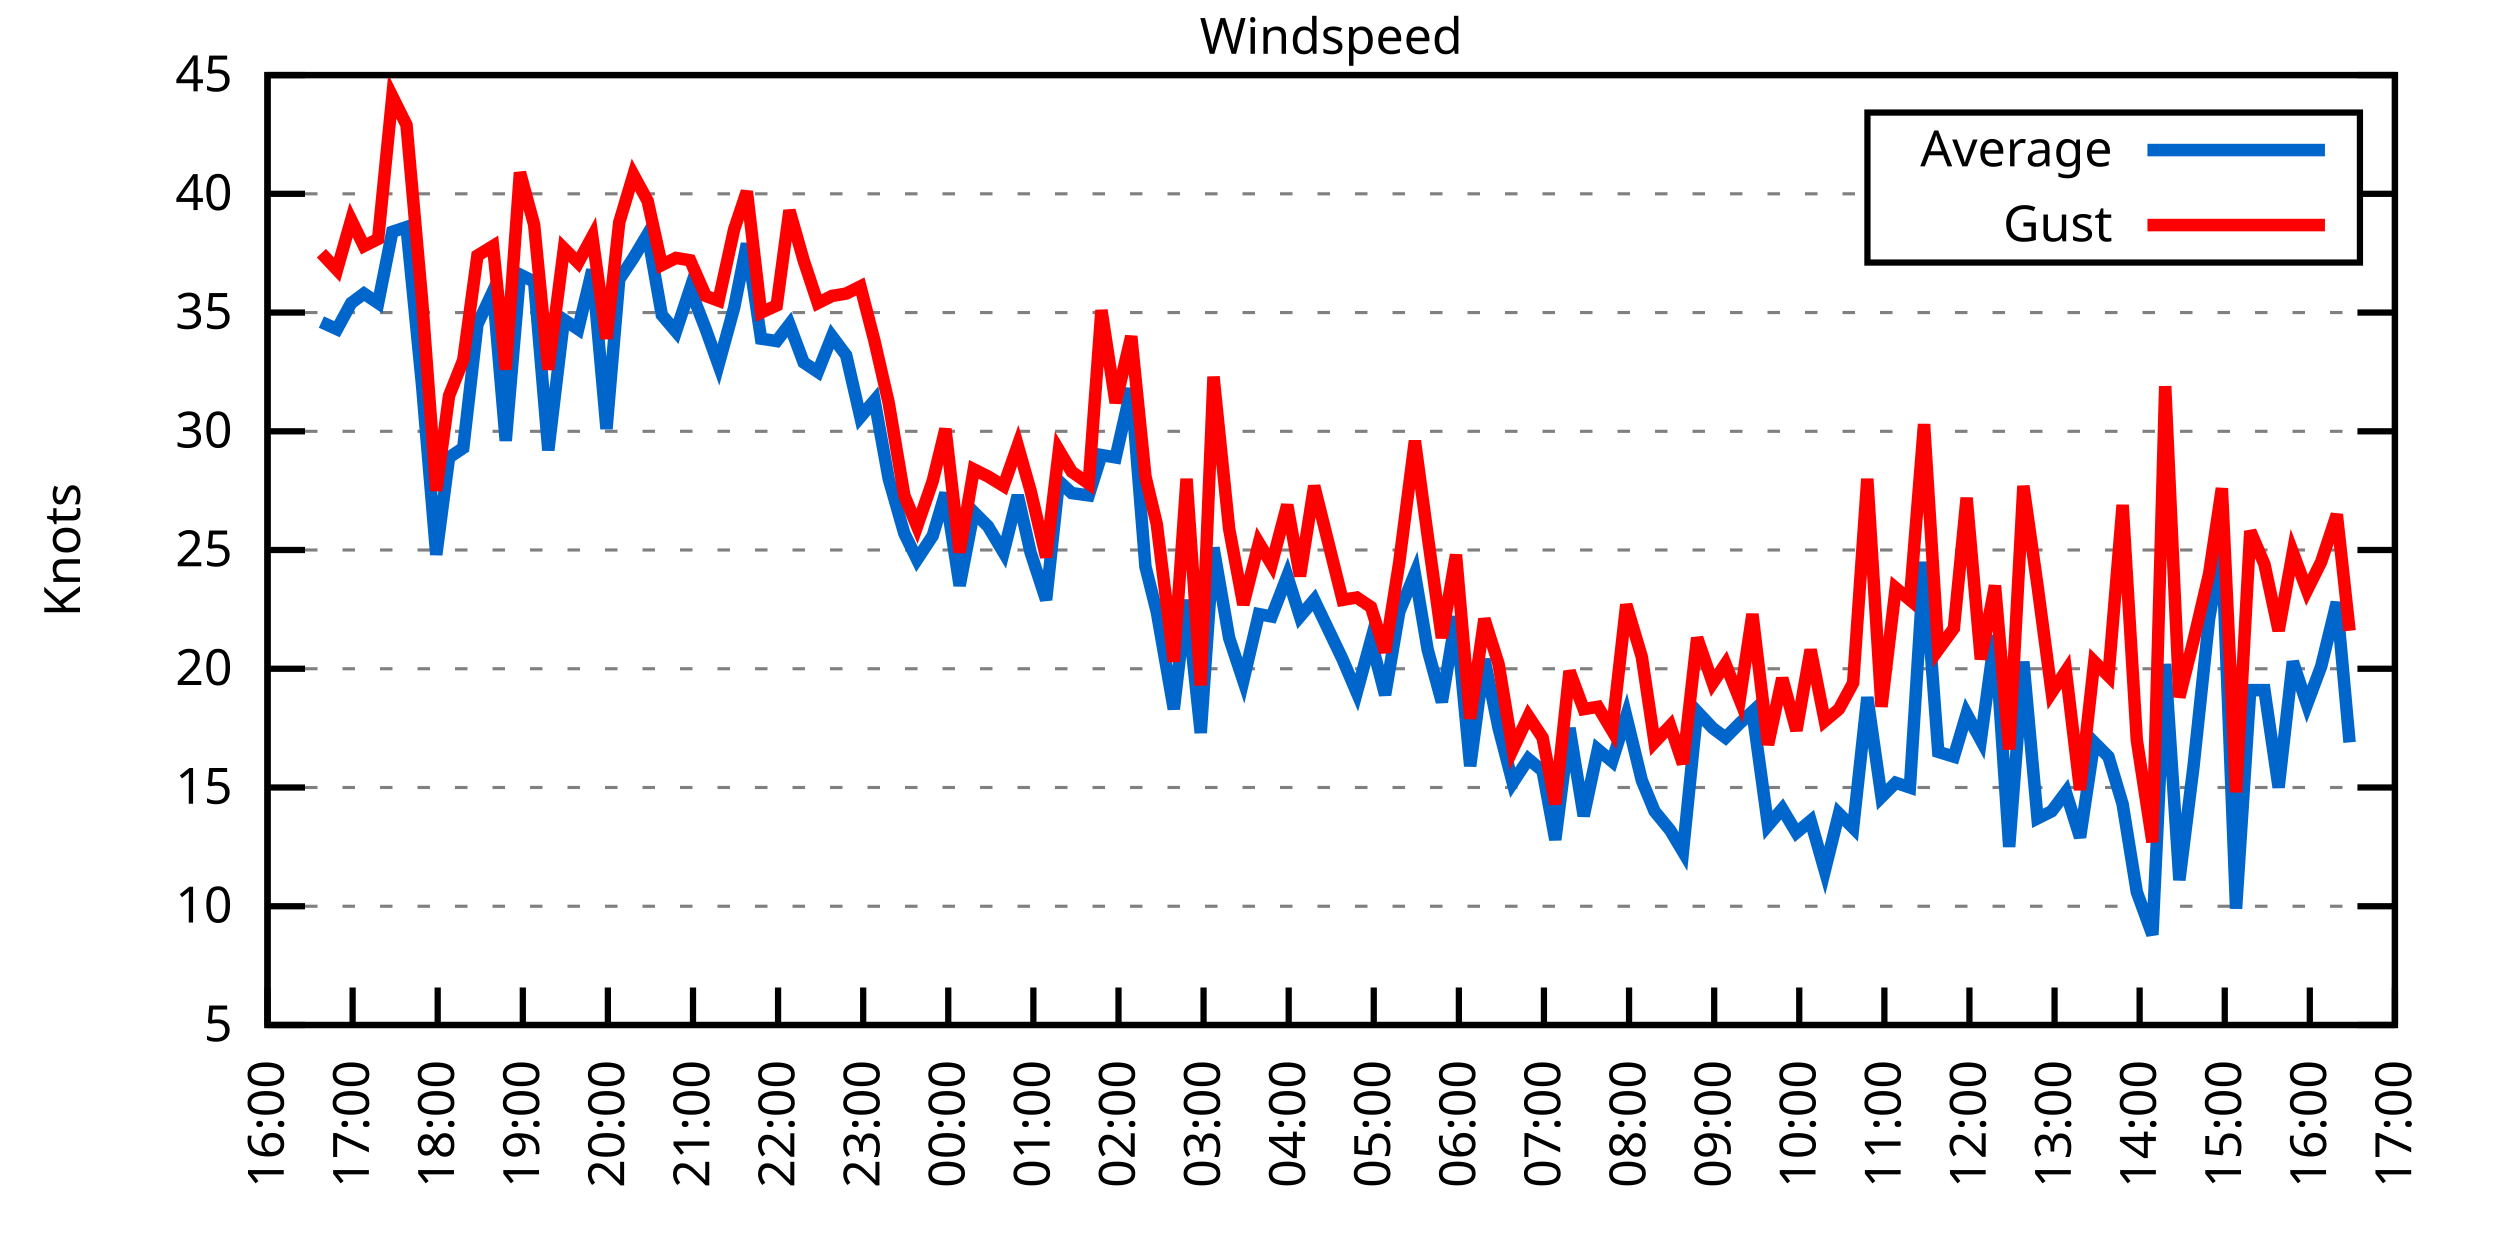
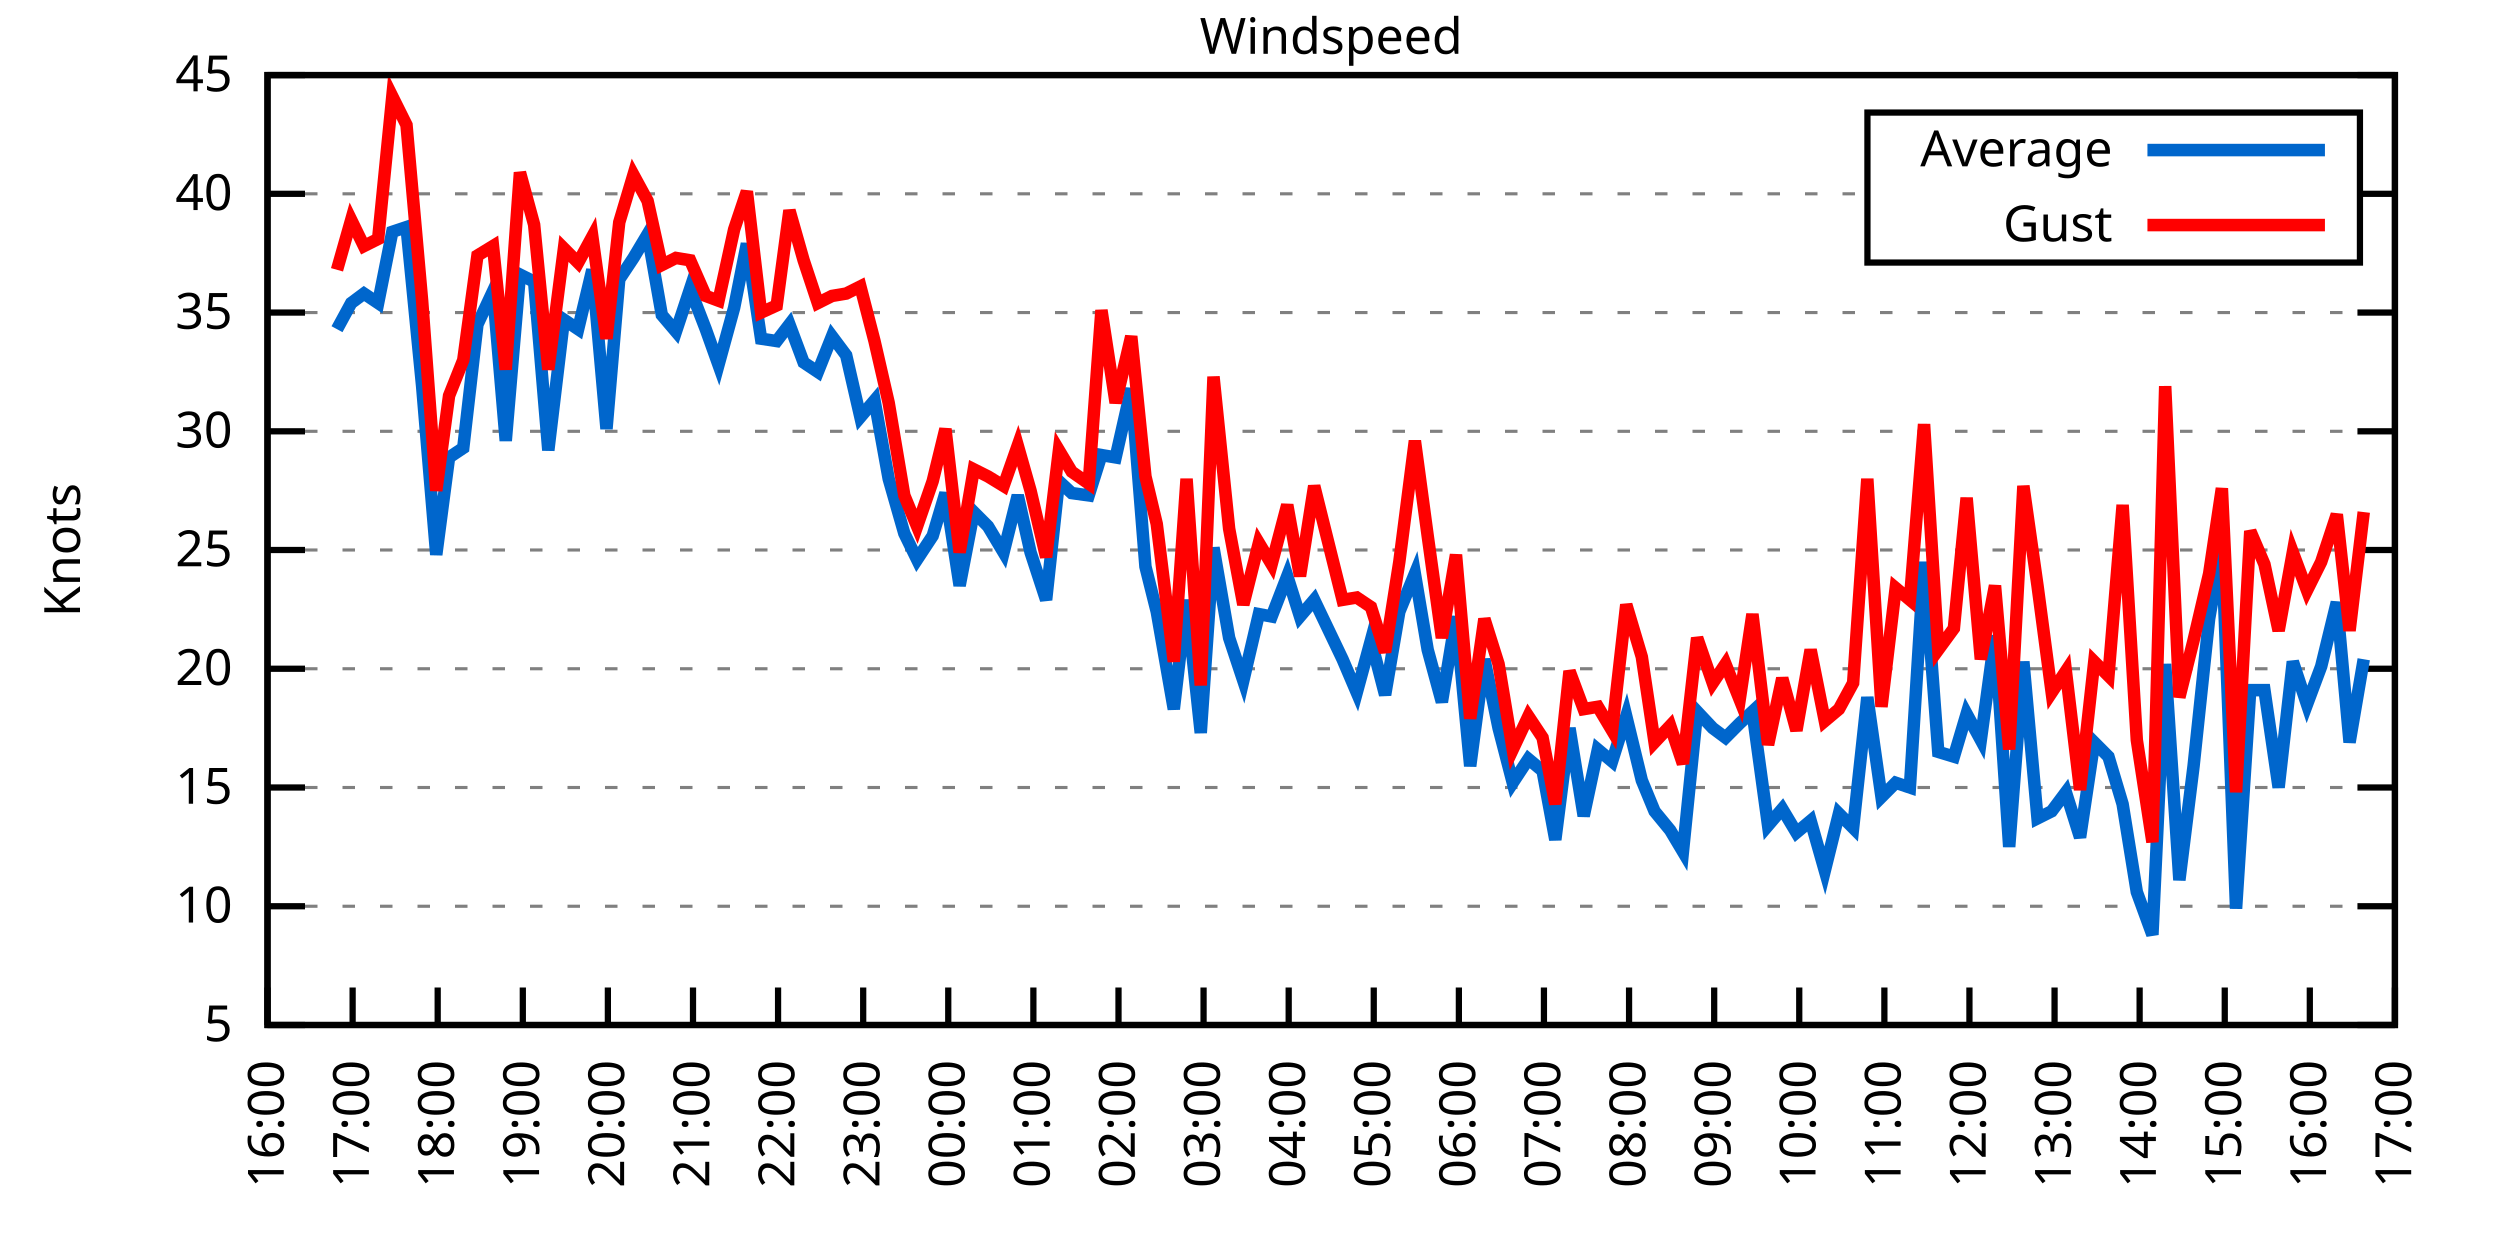
<svg xmlns="http://www.w3.org/2000/svg" xmlns:xlink="http://www.w3.org/1999/xlink" width="400" height="200" viewBox="0 0 400 200">
  <g id="gnuplot_canvas">
    <rect x="0" y="0" width="400" height="200" fill="none" />
    <defs>
      <circle id="gpDot" r="0.5" stroke-width="0.5" stroke="currentColor" />
      <path id="gpPt0" stroke-width="0.333" stroke="currentColor" d="M-1,0 h2 M0,-1 v2" />
      <path id="gpPt1" stroke-width="0.333" stroke="currentColor" d="M-1,-1 L1,1 M1,-1 L-1,1" />
      <path id="gpPt2" stroke-width="0.333" stroke="currentColor" d="M-1,0 L1,0 M0,-1 L0,1 M-1,-1 L1,1 M-1,1 L1,-1" />
      <rect id="gpPt3" stroke-width="0.333" stroke="currentColor" x="-1" y="-1" width="2" height="2" />
      <rect id="gpPt4" stroke-width="0.333" stroke="currentColor" fill="currentColor" x="-1" y="-1" width="2" height="2" />
      <circle id="gpPt5" stroke-width="0.333" stroke="currentColor" cx="0" cy="0" r="1" />
      <use xlink:href="#gpPt5" id="gpPt6" fill="currentColor" stroke="none" />
      <path id="gpPt7" stroke-width="0.333" stroke="currentColor" d="M0,-1.33 L-1.33,0.67 L1.33,0.67 z" />
      <use xlink:href="#gpPt7" id="gpPt8" fill="currentColor" stroke="none" />
      <use xlink:href="#gpPt7" id="gpPt9" stroke="currentColor" transform="rotate(180)" />
      <use xlink:href="#gpPt9" id="gpPt10" fill="currentColor" stroke="none" />
      <use xlink:href="#gpPt3" id="gpPt11" stroke="currentColor" transform="rotate(45)" />
      <use xlink:href="#gpPt11" id="gpPt12" fill="currentColor" stroke="none" />
      <path id="gpPt13" stroke-width="0.333" stroke="currentColor" d="M0,1.330 L1.265,0.411 L0.782,-1.067 L-0.782,-1.076 L-1.265,0.411 z" />
      <use xlink:href="#gpPt13" id="gpPt14" fill="currentColor" stroke="none" />
      <filter id="textbox" filterUnits="objectBoundingBox" x="0" y="0" height="1" width="1">
        <feFlood flood-color="white" flood-opacity="1" result="bgnd" />
        <feComposite in="SourceGraphic" in2="bgnd" operator="atop" />
      </filter>
      <filter id="greybox" filterUnits="objectBoundingBox" x="0" y="0" height="1" width="1">
        <feFlood flood-color="lightgrey" flood-opacity="1" result="grey" />
        <feComposite in="SourceGraphic" in2="grey" operator="atop" />
      </filter>
    </defs>
    <g fill="none" color="white" stroke="currentColor" stroke-width="1.00" stroke-linecap="butt" stroke-linejoin="miter">
</g>
    <g fill="none" color="black" stroke="currentColor" stroke-width="1.00" stroke-linecap="butt" stroke-linejoin="miter">
      <g stroke="none" shape-rendering="crispEdges">
        <polygon fill="rgb(255, 255, 255)" points="42.80,164.00 383.18,164.00 383.18,12.02 42.80,12.02 " />
      </g>
    </g>
    <g fill="none" color="black" stroke="currentColor" stroke-width="1.00" stroke-linecap="butt" stroke-linejoin="miter">
</g>
    <g fill="none" color="black" stroke="black" stroke-width="0.50" stroke-linecap="butt" stroke-linejoin="miter">
</g>
    <g fill="none" color="gray" stroke="currentColor" stroke-width="0.50" stroke-linecap="butt" stroke-linejoin="miter">
      <path stroke="gray" stroke-dasharray="2,4" class="gridline" d="M42.80,164.00 L383.19,164.00  " />
    </g>
    <g fill="none" color="gray" stroke="gray" stroke-width="1.00" stroke-linecap="butt" stroke-linejoin="miter">
</g>
    <g fill="none" color="black" stroke="currentColor" stroke-width="1.00" stroke-linecap="butt" stroke-linejoin="miter">
      <path stroke="black" d="M42.80,164.00 L48.80,164.00 M383.19,164.00 L377.19,164.00  " />
      <g transform="translate(37.20,166.60)" stroke="none" fill="black" font-family="Sans" font-size="8.00" text-anchor="end">
        <text>
          <tspan font-family="Sans"> 5</tspan>
        </text>
      </g>
    </g>
    <g fill="none" color="black" stroke="currentColor" stroke-width="1.00" stroke-linecap="butt" stroke-linejoin="miter">
</g>
    <g fill="none" color="black" stroke="black" stroke-width="0.50" stroke-linecap="butt" stroke-linejoin="miter">
</g>
    <g fill="none" color="gray" stroke="currentColor" stroke-width="0.50" stroke-linecap="butt" stroke-linejoin="miter">
      <path stroke="gray" stroke-dasharray="2,4" class="gridline" d="M42.80,145.00 L383.19,145.00  " />
    </g>
    <g fill="none" color="gray" stroke="gray" stroke-width="1.00" stroke-linecap="butt" stroke-linejoin="miter">
</g>
    <g fill="none" color="black" stroke="currentColor" stroke-width="1.00" stroke-linecap="butt" stroke-linejoin="miter">
      <path stroke="black" d="M42.80,145.00 L48.80,145.00 M383.19,145.00 L377.19,145.00  " />
      <g transform="translate(37.20,147.60)" stroke="none" fill="black" font-family="Sans" font-size="8.00" text-anchor="end">
        <text>
          <tspan font-family="Sans"> 10</tspan>
        </text>
      </g>
    </g>
    <g fill="none" color="black" stroke="currentColor" stroke-width="1.00" stroke-linecap="butt" stroke-linejoin="miter">
</g>
    <g fill="none" color="black" stroke="black" stroke-width="0.50" stroke-linecap="butt" stroke-linejoin="miter">
</g>
    <g fill="none" color="gray" stroke="currentColor" stroke-width="0.50" stroke-linecap="butt" stroke-linejoin="miter">
      <path stroke="gray" stroke-dasharray="2,4" class="gridline" d="M42.80,126.00 L383.19,126.00  " />
    </g>
    <g fill="none" color="gray" stroke="gray" stroke-width="1.00" stroke-linecap="butt" stroke-linejoin="miter">
</g>
    <g fill="none" color="black" stroke="currentColor" stroke-width="1.00" stroke-linecap="butt" stroke-linejoin="miter">
      <path stroke="black" d="M42.80,126.00 L48.80,126.00 M383.19,126.00 L377.19,126.00  " />
      <g transform="translate(37.20,128.60)" stroke="none" fill="black" font-family="Sans" font-size="8.00" text-anchor="end">
        <text>
          <tspan font-family="Sans"> 15</tspan>
        </text>
      </g>
    </g>
    <g fill="none" color="black" stroke="currentColor" stroke-width="1.00" stroke-linecap="butt" stroke-linejoin="miter">
</g>
    <g fill="none" color="black" stroke="black" stroke-width="0.50" stroke-linecap="butt" stroke-linejoin="miter">
</g>
    <g fill="none" color="gray" stroke="currentColor" stroke-width="0.50" stroke-linecap="butt" stroke-linejoin="miter">
      <path stroke="gray" stroke-dasharray="2,4" class="gridline" d="M42.80,107.00 L383.19,107.00  " />
    </g>
    <g fill="none" color="gray" stroke="gray" stroke-width="1.00" stroke-linecap="butt" stroke-linejoin="miter">
</g>
    <g fill="none" color="black" stroke="currentColor" stroke-width="1.00" stroke-linecap="butt" stroke-linejoin="miter">
      <path stroke="black" d="M42.80,107.00 L48.80,107.00 M383.19,107.00 L377.19,107.00  " />
      <g transform="translate(37.20,109.60)" stroke="none" fill="black" font-family="Sans" font-size="8.00" text-anchor="end">
        <text>
          <tspan font-family="Sans"> 20</tspan>
        </text>
      </g>
    </g>
    <g fill="none" color="black" stroke="currentColor" stroke-width="1.00" stroke-linecap="butt" stroke-linejoin="miter">
</g>
    <g fill="none" color="black" stroke="black" stroke-width="0.50" stroke-linecap="butt" stroke-linejoin="miter">
</g>
    <g fill="none" color="gray" stroke="currentColor" stroke-width="0.50" stroke-linecap="butt" stroke-linejoin="miter">
      <path stroke="gray" stroke-dasharray="2,4" class="gridline" d="M42.80,88.00 L383.19,88.00  " />
    </g>
    <g fill="none" color="gray" stroke="gray" stroke-width="1.00" stroke-linecap="butt" stroke-linejoin="miter">
</g>
    <g fill="none" color="black" stroke="currentColor" stroke-width="1.00" stroke-linecap="butt" stroke-linejoin="miter">
      <path stroke="black" d="M42.80,88.00 L48.80,88.00 M383.19,88.00 L377.19,88.00  " />
      <g transform="translate(37.20,90.60)" stroke="none" fill="black" font-family="Sans" font-size="8.00" text-anchor="end">
        <text>
          <tspan font-family="Sans"> 25</tspan>
        </text>
      </g>
    </g>
    <g fill="none" color="black" stroke="currentColor" stroke-width="1.00" stroke-linecap="butt" stroke-linejoin="miter">
</g>
    <g fill="none" color="black" stroke="black" stroke-width="0.50" stroke-linecap="butt" stroke-linejoin="miter">
</g>
    <g fill="none" color="gray" stroke="currentColor" stroke-width="0.50" stroke-linecap="butt" stroke-linejoin="miter">
      <path stroke="gray" stroke-dasharray="2,4" class="gridline" d="M42.80,69.01 L383.19,69.01  " />
    </g>
    <g fill="none" color="gray" stroke="gray" stroke-width="1.00" stroke-linecap="butt" stroke-linejoin="miter">
</g>
    <g fill="none" color="black" stroke="currentColor" stroke-width="1.00" stroke-linecap="butt" stroke-linejoin="miter">
      <path stroke="black" d="M42.80,69.01 L48.80,69.01 M383.19,69.01 L377.19,69.01  " />
      <g transform="translate(37.20,71.61)" stroke="none" fill="black" font-family="Sans" font-size="8.00" text-anchor="end">
        <text>
          <tspan font-family="Sans"> 30</tspan>
        </text>
      </g>
    </g>
    <g fill="none" color="black" stroke="currentColor" stroke-width="1.00" stroke-linecap="butt" stroke-linejoin="miter">
</g>
    <g fill="none" color="black" stroke="black" stroke-width="0.50" stroke-linecap="butt" stroke-linejoin="miter">
</g>
    <g fill="none" color="gray" stroke="currentColor" stroke-width="0.50" stroke-linecap="butt" stroke-linejoin="miter">
      <path stroke="gray" stroke-dasharray="2,4" class="gridline" d="M42.80,50.01 L383.19,50.01  " />
    </g>
    <g fill="none" color="gray" stroke="gray" stroke-width="1.00" stroke-linecap="butt" stroke-linejoin="miter">
</g>
    <g fill="none" color="black" stroke="currentColor" stroke-width="1.00" stroke-linecap="butt" stroke-linejoin="miter">
      <path stroke="black" d="M42.80,50.01 L48.80,50.01 M383.19,50.01 L377.19,50.01  " />
      <g transform="translate(37.20,52.61)" stroke="none" fill="black" font-family="Sans" font-size="8.00" text-anchor="end">
        <text>
          <tspan font-family="Sans"> 35</tspan>
        </text>
      </g>
    </g>
    <g fill="none" color="black" stroke="currentColor" stroke-width="1.00" stroke-linecap="butt" stroke-linejoin="miter">
</g>
    <g fill="none" color="black" stroke="black" stroke-width="0.50" stroke-linecap="butt" stroke-linejoin="miter">
</g>
    <g fill="none" color="gray" stroke="currentColor" stroke-width="0.50" stroke-linecap="butt" stroke-linejoin="miter">
      <path stroke="gray" stroke-dasharray="2,4" class="gridline" d="M42.80,31.01 L298.79,31.01 M377.59,31.01 L383.19,31.01  " />
    </g>
    <g fill="none" color="gray" stroke="gray" stroke-width="1.00" stroke-linecap="butt" stroke-linejoin="miter">
</g>
    <g fill="none" color="black" stroke="currentColor" stroke-width="1.00" stroke-linecap="butt" stroke-linejoin="miter">
      <path stroke="black" d="M42.80,31.01 L48.80,31.01 M383.19,31.01 L377.19,31.01  " />
      <g transform="translate(37.20,33.61)" stroke="none" fill="black" font-family="Sans" font-size="8.00" text-anchor="end">
        <text>
          <tspan font-family="Sans"> 40</tspan>
        </text>
      </g>
    </g>
    <g fill="none" color="black" stroke="currentColor" stroke-width="1.00" stroke-linecap="butt" stroke-linejoin="miter">
</g>
    <g fill="none" color="black" stroke="black" stroke-width="0.50" stroke-linecap="butt" stroke-linejoin="miter">
</g>
    <g fill="none" color="gray" stroke="currentColor" stroke-width="0.50" stroke-linecap="butt" stroke-linejoin="miter">
      <path stroke="gray" stroke-dasharray="2,4" class="gridline" d="M42.80,12.01 L383.19,12.01  " />
    </g>
    <g fill="none" color="gray" stroke="gray" stroke-width="1.00" stroke-linecap="butt" stroke-linejoin="miter">
</g>
    <g fill="none" color="black" stroke="currentColor" stroke-width="1.00" stroke-linecap="butt" stroke-linejoin="miter">
      <path stroke="black" d="M42.80,12.01 L48.80,12.01 M383.19,12.01 L377.19,12.01  " />
      <g transform="translate(37.20,14.61)" stroke="none" fill="black" font-family="Sans" font-size="8.00" text-anchor="end">
        <text>
          <tspan font-family="Sans"> 45</tspan>
        </text>
      </g>
    </g>
    <g fill="none" color="black" stroke="currentColor" stroke-width="1.00" stroke-linecap="butt" stroke-linejoin="miter">
      <path stroke="black" d="M42.80,164.00 L42.80,158.00  " />
      <g transform="translate(45.40,169.60) rotate(270.00)" stroke="none" fill="black" font-family="Sans" font-size="8.00" text-anchor="end">
        <text>
          <tspan font-family="Sans">16:00</tspan>
        </text>
      </g>
    </g>
    <g fill="none" color="black" stroke="currentColor" stroke-width="1.00" stroke-linecap="butt" stroke-linejoin="miter">
      <path stroke="black" d="M56.42,164.00 L56.42,158.00  " />
      <g transform="translate(59.02,169.60) rotate(270.00)" stroke="none" fill="black" font-family="Sans" font-size="8.00" text-anchor="end">
        <text>
          <tspan font-family="Sans">17:00</tspan>
        </text>
      </g>
    </g>
    <g fill="none" color="black" stroke="currentColor" stroke-width="1.00" stroke-linecap="butt" stroke-linejoin="miter">
      <path stroke="black" d="M70.03,164.00 L70.03,158.00  " />
      <g transform="translate(72.63,169.60) rotate(270.00)" stroke="none" fill="black" font-family="Sans" font-size="8.00" text-anchor="end">
        <text>
          <tspan font-family="Sans">18:00</tspan>
        </text>
      </g>
    </g>
    <g fill="none" color="black" stroke="currentColor" stroke-width="1.00" stroke-linecap="butt" stroke-linejoin="miter">
      <path stroke="black" d="M83.65,164.00 L83.65,158.00  " />
      <g transform="translate(86.25,169.60) rotate(270.00)" stroke="none" fill="black" font-family="Sans" font-size="8.00" text-anchor="end">
        <text>
          <tspan font-family="Sans">19:00</tspan>
        </text>
      </g>
    </g>
    <g fill="none" color="black" stroke="currentColor" stroke-width="1.00" stroke-linecap="butt" stroke-linejoin="miter">
      <path stroke="black" d="M97.26,164.00 L97.26,158.00  " />
      <g transform="translate(99.86,169.60) rotate(270.00)" stroke="none" fill="black" font-family="Sans" font-size="8.00" text-anchor="end">
        <text>
          <tspan font-family="Sans">20:00</tspan>
        </text>
      </g>
    </g>
    <g fill="none" color="black" stroke="currentColor" stroke-width="1.00" stroke-linecap="butt" stroke-linejoin="miter">
      <path stroke="black" d="M110.88,164.00 L110.88,158.00  " />
      <g transform="translate(113.48,169.60) rotate(270.00)" stroke="none" fill="black" font-family="Sans" font-size="8.00" text-anchor="end">
        <text>
          <tspan font-family="Sans">21:00</tspan>
        </text>
      </g>
    </g>
    <g fill="none" color="black" stroke="currentColor" stroke-width="1.00" stroke-linecap="butt" stroke-linejoin="miter">
      <path stroke="black" d="M124.49,164.00 L124.49,158.00  " />
      <g transform="translate(127.09,169.60) rotate(270.00)" stroke="none" fill="black" font-family="Sans" font-size="8.00" text-anchor="end">
        <text>
          <tspan font-family="Sans">22:00</tspan>
        </text>
      </g>
    </g>
    <g fill="none" color="black" stroke="currentColor" stroke-width="1.00" stroke-linecap="butt" stroke-linejoin="miter">
      <path stroke="black" d="M138.11,164.00 L138.11,158.00  " />
      <g transform="translate(140.71,169.60) rotate(270.00)" stroke="none" fill="black" font-family="Sans" font-size="8.00" text-anchor="end">
        <text>
          <tspan font-family="Sans">23:00</tspan>
        </text>
      </g>
    </g>
    <g fill="none" color="black" stroke="currentColor" stroke-width="1.00" stroke-linecap="butt" stroke-linejoin="miter">
      <path stroke="black" d="M151.72,164.00 L151.72,158.00  " />
      <g transform="translate(154.32,169.60) rotate(270.00)" stroke="none" fill="black" font-family="Sans" font-size="8.00" text-anchor="end">
        <text>
          <tspan font-family="Sans">00:00</tspan>
        </text>
      </g>
    </g>
    <g fill="none" color="black" stroke="currentColor" stroke-width="1.00" stroke-linecap="butt" stroke-linejoin="miter">
      <path stroke="black" d="M165.34,164.00 L165.34,158.00  " />
      <g transform="translate(167.94,169.60) rotate(270.00)" stroke="none" fill="black" font-family="Sans" font-size="8.00" text-anchor="end">
        <text>
          <tspan font-family="Sans">01:00</tspan>
        </text>
      </g>
    </g>
    <g fill="none" color="black" stroke="currentColor" stroke-width="1.00" stroke-linecap="butt" stroke-linejoin="miter">
      <path stroke="black" d="M178.96,164.00 L178.96,158.00  " />
      <g transform="translate(181.56,169.60) rotate(270.00)" stroke="none" fill="black" font-family="Sans" font-size="8.00" text-anchor="end">
        <text>
          <tspan font-family="Sans">02:00</tspan>
        </text>
      </g>
    </g>
    <g fill="none" color="black" stroke="currentColor" stroke-width="1.00" stroke-linecap="butt" stroke-linejoin="miter">
      <path stroke="black" d="M192.57,164.00 L192.57,158.00  " />
      <g transform="translate(195.17,169.60) rotate(270.00)" stroke="none" fill="black" font-family="Sans" font-size="8.00" text-anchor="end">
        <text>
          <tspan font-family="Sans">03:00</tspan>
        </text>
      </g>
    </g>
    <g fill="none" color="black" stroke="currentColor" stroke-width="1.00" stroke-linecap="butt" stroke-linejoin="miter">
      <path stroke="black" d="M206.19,164.00 L206.19,158.00  " />
      <g transform="translate(208.79,169.60) rotate(270.00)" stroke="none" fill="black" font-family="Sans" font-size="8.00" text-anchor="end">
        <text>
          <tspan font-family="Sans">04:00</tspan>
        </text>
      </g>
    </g>
    <g fill="none" color="black" stroke="currentColor" stroke-width="1.00" stroke-linecap="butt" stroke-linejoin="miter">
      <path stroke="black" d="M219.80,164.00 L219.80,158.00  " />
      <g transform="translate(222.40,169.60) rotate(270.00)" stroke="none" fill="black" font-family="Sans" font-size="8.00" text-anchor="end">
        <text>
          <tspan font-family="Sans">05:00</tspan>
        </text>
      </g>
    </g>
    <g fill="none" color="black" stroke="currentColor" stroke-width="1.00" stroke-linecap="butt" stroke-linejoin="miter">
      <path stroke="black" d="M233.42,164.00 L233.42,158.00  " />
      <g transform="translate(236.02,169.60) rotate(270.00)" stroke="none" fill="black" font-family="Sans" font-size="8.00" text-anchor="end">
        <text>
          <tspan font-family="Sans">06:00</tspan>
        </text>
      </g>
    </g>
    <g fill="none" color="black" stroke="currentColor" stroke-width="1.00" stroke-linecap="butt" stroke-linejoin="miter">
      <path stroke="black" d="M247.03,164.00 L247.03,158.00  " />
      <g transform="translate(249.63,169.60) rotate(270.00)" stroke="none" fill="black" font-family="Sans" font-size="8.00" text-anchor="end">
        <text>
          <tspan font-family="Sans">07:00</tspan>
        </text>
      </g>
    </g>
    <g fill="none" color="black" stroke="currentColor" stroke-width="1.00" stroke-linecap="butt" stroke-linejoin="miter">
      <path stroke="black" d="M260.65,164.00 L260.65,158.00  " />
      <g transform="translate(263.25,169.60) rotate(270.00)" stroke="none" fill="black" font-family="Sans" font-size="8.00" text-anchor="end">
        <text>
          <tspan font-family="Sans">08:00</tspan>
        </text>
      </g>
    </g>
    <g fill="none" color="black" stroke="currentColor" stroke-width="1.00" stroke-linecap="butt" stroke-linejoin="miter">
      <path stroke="black" d="M274.27,164.00 L274.27,158.00  " />
      <g transform="translate(276.87,169.60) rotate(270.00)" stroke="none" fill="black" font-family="Sans" font-size="8.00" text-anchor="end">
        <text>
          <tspan font-family="Sans">09:00</tspan>
        </text>
      </g>
    </g>
    <g fill="none" color="black" stroke="currentColor" stroke-width="1.00" stroke-linecap="butt" stroke-linejoin="miter">
      <path stroke="black" d="M287.88,164.00 L287.88,158.00  " />
      <g transform="translate(290.48,169.60) rotate(270.00)" stroke="none" fill="black" font-family="Sans" font-size="8.00" text-anchor="end">
        <text>
          <tspan font-family="Sans">10:00</tspan>
        </text>
      </g>
    </g>
    <g fill="none" color="black" stroke="currentColor" stroke-width="1.00" stroke-linecap="butt" stroke-linejoin="miter">
      <path stroke="black" d="M301.50,164.00 L301.50,158.00  " />
      <g transform="translate(304.10,169.60) rotate(270.00)" stroke="none" fill="black" font-family="Sans" font-size="8.00" text-anchor="end">
        <text>
          <tspan font-family="Sans">11:00</tspan>
        </text>
      </g>
    </g>
    <g fill="none" color="black" stroke="currentColor" stroke-width="1.00" stroke-linecap="butt" stroke-linejoin="miter">
      <path stroke="black" d="M315.11,164.00 L315.11,158.00  " />
      <g transform="translate(317.71,169.60) rotate(270.00)" stroke="none" fill="black" font-family="Sans" font-size="8.00" text-anchor="end">
        <text>
          <tspan font-family="Sans">12:00</tspan>
        </text>
      </g>
    </g>
    <g fill="none" color="black" stroke="currentColor" stroke-width="1.00" stroke-linecap="butt" stroke-linejoin="miter">
      <path stroke="black" d="M328.73,164.00 L328.73,158.00  " />
      <g transform="translate(331.33,169.60) rotate(270.00)" stroke="none" fill="black" font-family="Sans" font-size="8.00" text-anchor="end">
        <text>
          <tspan font-family="Sans">13:00</tspan>
        </text>
      </g>
    </g>
    <g fill="none" color="black" stroke="currentColor" stroke-width="1.00" stroke-linecap="butt" stroke-linejoin="miter">
      <path stroke="black" d="M342.34,164.00 L342.34,158.00  " />
      <g transform="translate(344.94,169.60) rotate(270.00)" stroke="none" fill="black" font-family="Sans" font-size="8.00" text-anchor="end">
        <text>
          <tspan font-family="Sans">14:00</tspan>
        </text>
      </g>
    </g>
    <g fill="none" color="black" stroke="currentColor" stroke-width="1.00" stroke-linecap="butt" stroke-linejoin="miter">
      <path stroke="black" d="M355.96,164.00 L355.96,158.00  " />
      <g transform="translate(358.56,169.60) rotate(270.00)" stroke="none" fill="black" font-family="Sans" font-size="8.00" text-anchor="end">
        <text>
          <tspan font-family="Sans">15:00</tspan>
        </text>
      </g>
    </g>
    <g fill="none" color="black" stroke="currentColor" stroke-width="1.00" stroke-linecap="butt" stroke-linejoin="miter">
      <path stroke="black" d="M369.57,164.00 L369.57,158.00  " />
      <g transform="translate(372.17,169.60) rotate(270.00)" stroke="none" fill="black" font-family="Sans" font-size="8.00" text-anchor="end">
        <text>
          <tspan font-family="Sans">16:00</tspan>
        </text>
      </g>
    </g>
    <g fill="none" color="black" stroke="currentColor" stroke-width="1.00" stroke-linecap="butt" stroke-linejoin="miter">
      <path stroke="black" d="M383.19,164.00 L383.19,158.00  " />
      <g transform="translate(385.79,169.60) rotate(270.00)" stroke="none" fill="black" font-family="Sans" font-size="8.00" text-anchor="end">
        <text>
          <tspan font-family="Sans">17:00</tspan>
        </text>
      </g>
    </g>
    <g fill="none" color="black" stroke="currentColor" stroke-width="1.00" stroke-linecap="butt" stroke-linejoin="miter">
</g>
    <g fill="none" color="black" stroke="currentColor" stroke-width="1.00" stroke-linecap="butt" stroke-linejoin="miter">
      <path stroke="black" d="M42.80,12.01 L42.80,164.00 L383.19,164.00 L383.19,12.01 L42.80,12.01 Z  " />
    </g>
    <g fill="none" color="black" stroke="currentColor" stroke-width="1.00" stroke-linecap="butt" stroke-linejoin="miter">
</g>
    <g fill="none" color="black" stroke="currentColor" stroke-width="1.00" stroke-linecap="butt" stroke-linejoin="miter">
      <path stroke="black" d="M298.79,42.01 L298.79,18.01 L377.59,18.01 L377.59,42.01 L298.79,42.01 Z  " />
    </g>
    <g id="Windspeed_plot_1">
      <g fill="none" color="white" stroke="black" stroke-width="2.00" stroke-linecap="butt" stroke-linejoin="miter">
</g>
      <g fill="none" color="black" stroke="currentColor" stroke-width="2.00" stroke-linecap="butt" stroke-linejoin="miter">
        <g transform="translate(337.99,26.61)" stroke="none" fill="black" font-family="Sans" font-size="8.00" text-anchor="end">
          <text>
            <tspan font-family="Sans">Average</tspan>
          </text>
        </g>
      </g>
      <g fill="none" color="black" stroke="currentColor" stroke-width="2.00" stroke-linecap="butt" stroke-linejoin="miter">
-         <path stroke="rgb(  0, 102, 204)" d="M343.59,24.01 L371.99,24.01 M51.42,51.53 L53.92,52.67 L56.19,48.49 L58.23,46.97 L60.50,48.49 L62.77,37.09   L65.04,36.33 L67.54,61.79 L69.80,88.76 L71.85,73.19 L74.12,71.67 L76.39,51.91 L78.88,46.59 L80.92,70.53   L83.19,43.93 L85.46,45.07 L87.73,72.05 L90.23,51.15 L92.50,52.67 L94.77,43.17 L97.04,68.63 L99.08,44.69   L101.35,41.27 L103.62,37.47 L105.89,50.39 L108.15,53.05 L110.42,46.21 L112.92,52.67 L114.96,58.37 L117.46,49.25   L119.50,38.99 L121.77,54.19 L124.27,54.57 L126.31,51.91 L128.58,57.99 L130.85,59.51 L133.12,53.81 L135.39,56.85   L137.66,66.73 L139.92,64.07 L142.19,76.61 L144.69,85.35 L146.73,89.52 L149.23,85.73 L151.27,78.89 L153.54,93.70   L155.81,81.93 L158.08,84.21 L160.57,88.38 L162.84,79.27 L164.89,88.38 L167.38,95.98 L169.43,76.99 L171.47,78.89   L174.19,79.27 L176.23,72.81 L178.50,73.19 L181.00,62.17 L183.27,90.66 L185.08,97.88 L187.81,113.46 L189.85,95.98   L192.12,117.26 L194.16,87.63 L196.66,102.06 L198.93,108.90 L201.42,98.26 L203.46,98.64 L205.96,92.18 L208.00,98.64   L210.27,95.98 L214.81,105.48 L217.08,110.80 L219.35,102.44 L221.62,111.18 L223.89,97.88 L226.38,91.80 L228.43,103.96   L230.70,112.32 L232.96,98.64 L235.23,122.58 L237.50,105.48 L239.77,116.50 L242.04,125.24 L244.54,121.44 L246.81,123.34   L248.85,134.36 L251.12,116.50 L253.39,130.56 L255.66,119.92 L257.93,121.82 L260.20,114.60 L262.69,124.86 L264.73,129.80   L267.23,132.84 L269.27,136.26 L271.54,113.84 L274.04,116.50 L276.08,118.02 L278.35,115.74 L280.39,113.84 L282.89,132.08   L285.16,129.42 L287.43,133.22 L289.70,131.32 L291.97,139.30 L294.23,130.18 L296.50,132.46 L298.77,111.56 L301.04,127.52   L303.31,125.24 L305.58,126.00 L307.85,89.90 L310.12,120.30 L312.62,121.06 L314.66,114.22 L316.93,118.40 L319.20,101.68   L321.47,135.50 L323.74,105.86 L326.00,130.94 L328.27,129.80 L330.54,126.76 L332.81,133.98 L335.08,118.78 L337.35,121.06   L339.62,128.66 L341.89,142.72 L344.39,149.56 L346.43,106.24 L348.70,140.82 L350.97,122.58 L353.46,99.02 L355.50,87.25   L357.77,145.38 L360.04,110.42 L362.31,110.42 L364.58,126.00 L366.85,105.86 L369.12,112.70 L371.39,106.62 L373.89,96.36   L375.93,118.78  " />
+         <path stroke="rgb(  0, 102, 204)" d="M343.59,24.01 L371.99,24.01 M53.92,52.67 L56.19,48.49 L58.23,46.97 L60.50,48.49 L62.77,37.09 L65.04,36.33   L67.54,61.79 L69.80,88.76 L71.85,73.19 L74.12,71.67 L76.39,51.91 L78.88,46.59 L80.92,70.53 L83.19,43.93   L85.46,45.07 L87.73,72.05 L90.23,51.15 L92.50,52.67 L94.77,43.17 L97.04,68.63 L99.08,44.69 L101.35,41.27   L103.62,37.47 L105.89,50.39 L108.15,53.05 L110.42,46.21 L112.92,52.67 L114.96,58.37 L117.46,49.25 L119.50,38.99   L121.77,54.19 L124.27,54.57 L126.31,51.91 L128.58,57.99 L130.85,59.51 L133.12,53.81 L135.39,56.85 L137.66,66.73   L139.92,64.07 L142.19,76.61 L144.69,85.35 L146.73,89.52 L149.23,85.73 L151.27,78.89 L153.54,93.70 L155.81,81.93   L158.08,84.21 L160.57,88.38 L162.84,79.27 L164.89,88.38 L167.38,95.98 L169.43,76.99 L171.47,78.89 L174.19,79.27   L176.23,72.81 L178.50,73.19 L181.00,62.17 L183.27,90.66 L185.08,97.88 L187.81,113.46 L189.85,95.98 L192.12,117.26   L194.16,87.63 L196.66,102.06 L198.93,108.90 L201.42,98.26 L203.46,98.64 L205.96,92.18 L208.00,98.64 L210.27,95.98   L214.81,105.48 L217.08,110.80 L219.35,102.44 L221.62,111.18 L223.89,97.88 L226.38,91.80 L228.43,103.96 L230.70,112.32   L232.96,98.64 L235.23,122.58 L237.50,105.48 L239.77,116.50 L242.04,125.24 L244.54,121.44 L246.81,123.34 L248.85,134.36   L251.12,116.50 L253.39,130.56 L255.66,119.92 L257.93,121.82 L260.20,114.60 L262.69,124.86 L264.73,129.80 L267.23,132.84   L269.27,136.26 L271.54,113.84 L274.04,116.50 L276.08,118.02 L278.35,115.74 L280.39,113.84 L282.89,132.08 L285.16,129.42   L287.43,133.22 L289.70,131.32 L291.97,139.30 L294.23,130.18 L296.50,132.46 L298.77,111.56 L301.04,127.52 L303.31,125.24   L305.58,126.00 L307.85,89.90 L310.12,120.30 L312.62,121.06 L314.66,114.22 L316.93,118.40 L319.20,101.68 L321.47,135.50   L323.74,105.86 L326.00,130.94 L328.27,129.80 L330.54,126.76 L332.81,133.98 L335.08,118.78 L337.35,121.06 L339.62,128.66   L341.89,142.72 L344.39,149.56 L346.43,106.24 L348.70,140.82 L350.97,122.58 L353.46,99.02 L355.50,87.25 L357.77,145.38   L360.04,110.42 L362.31,110.42 L364.58,126.00 L366.85,105.86 L369.12,112.70 L371.39,106.62 L373.89,96.36 L375.93,118.78   L378.20,105.48  " />
      </g>
    </g>
    <g id="Windspeed_plot_2">
      <g fill="none" color="black" stroke="currentColor" stroke-width="2.00" stroke-linecap="butt" stroke-linejoin="miter">
        <g transform="translate(337.99,38.61)" stroke="none" fill="black" font-family="Sans" font-size="8.00" text-anchor="end">
          <text>
            <tspan font-family="Sans">Gust</tspan>
          </text>
        </g>
      </g>
      <g fill="none" color="black" stroke="currentColor" stroke-width="2.00" stroke-linecap="butt" stroke-linejoin="miter">
-         <path stroke="rgb(255,   0,   0)" d="M343.59,36.01 L371.99,36.01 M51.42,40.51 L53.92,43.17 L56.19,35.19 L58.23,39.37 L60.50,38.23 L62.77,15.43   L65.04,19.99 L67.54,48.11 L69.80,78.51 L71.85,63.31 L74.12,57.61 L76.39,40.89 L78.88,39.37 L80.92,59.13   L83.19,27.59 L85.46,35.95 L87.73,59.13 L90.23,39.75 L92.50,42.03 L94.77,37.85 L97.04,54.19 L99.08,35.57   L101.35,27.97 L103.62,32.15 L105.89,42.41 L108.15,41.27 L110.42,41.65 L112.92,47.35 L114.96,48.11 L117.46,36.71   L119.50,30.63 L121.77,50.01 L124.27,48.87 L126.31,33.67 L128.58,41.65 L130.85,48.49 L133.12,47.35 L135.39,46.97   L137.66,45.83 L139.92,54.57 L142.19,64.45 L144.69,79.27 L146.73,84.21 L149.23,76.99 L151.27,68.63 L153.54,88.38   L155.81,75.09 L158.08,76.23 L160.57,77.75 L162.84,71.29 L164.89,78.51 L167.38,89.14 L169.43,72.05 L171.47,75.47   L174.19,77.37 L176.23,49.63 L178.50,64.45 L181.00,53.81 L183.27,76.23 L185.08,83.83 L187.81,105.86 L189.85,76.61   L192.12,109.66 L194.16,60.27 L196.66,84.59 L198.93,96.74 L201.42,86.87 L203.46,90.28 L205.96,80.79 L208.00,92.18   L210.27,77.75 L214.81,95.98 L217.08,95.60 L219.35,97.12 L221.62,104.34 L223.89,89.90 L226.38,70.53 L228.43,85.73   L230.70,102.06 L232.96,88.76 L235.23,114.98 L237.50,99.02 L239.77,106.24 L242.04,119.92 L244.54,114.60 L246.81,118.02   L248.85,128.66 L251.12,107.38 L253.39,113.46 L255.66,113.08 L257.93,116.88 L260.20,96.74 L262.69,105.10 L264.73,118.78   L267.23,116.12 L269.27,122.20 L271.54,102.06 L274.04,109.28 L276.08,106.24 L278.35,111.94 L280.39,98.26 L282.89,119.16   L285.16,108.52 L287.43,116.88 L289.70,103.96 L291.97,115.36 L294.23,113.46 L296.50,109.28 L298.77,76.61 L301.04,113.08   L303.31,94.08 L305.58,95.98 L307.85,67.87 L310.12,103.96 L312.62,100.54 L314.66,79.65 L316.93,105.48 L319.20,93.70   L321.47,119.92 L323.74,77.75 L326.00,93.70 L328.27,110.80 L330.54,107.38 L332.81,126.38 L335.08,105.86 L337.35,108.14   L339.62,80.79 L341.89,118.40 L344.39,134.74 L346.43,61.79 L348.70,111.56 L350.97,102.44 L353.46,91.80 L355.50,78.13   L357.77,126.76 L360.04,84.97 L362.31,90.28 L364.58,100.92 L366.85,88.38 L369.12,94.46 L371.39,89.90 L373.89,82.31   L375.93,100.92  " />
+         <path stroke="rgb(255,   0,   0)" d="M343.59,36.01 L371.99,36.01 M53.92,43.17 L56.19,35.19 L58.23,39.37 L60.50,38.23 L62.77,15.43 L65.04,19.99   L67.54,48.11 L69.80,78.51 L71.85,63.31 L74.12,57.61 L76.39,40.89 L78.88,39.37 L80.92,59.13 L83.19,27.59   L85.46,35.95 L87.73,59.13 L90.23,39.75 L92.50,42.03 L94.77,37.85 L97.04,54.19 L99.08,35.57 L101.35,27.97   L103.62,32.15 L105.89,42.41 L108.15,41.27 L110.42,41.65 L112.92,47.35 L114.96,48.11 L117.46,36.71 L119.50,30.63   L121.77,50.01 L124.27,48.87 L126.31,33.67 L128.58,41.65 L130.85,48.49 L133.12,47.35 L135.39,46.97 L137.66,45.83   L139.92,54.57 L142.19,64.45 L144.69,79.27 L146.73,84.21 L149.23,76.99 L151.27,68.63 L153.54,88.38 L155.81,75.09   L158.08,76.23 L160.57,77.75 L162.84,71.29 L164.89,78.51 L167.38,89.14 L169.43,72.05 L171.47,75.47 L174.19,77.37   L176.23,49.63 L178.50,64.45 L181.00,53.81 L183.27,76.23 L185.08,83.83 L187.81,105.86 L189.85,76.61 L192.12,109.66   L194.16,60.27 L196.66,84.59 L198.93,96.74 L201.42,86.87 L203.46,90.28 L205.96,80.79 L208.00,92.18 L210.27,77.75   L214.81,95.98 L217.08,95.60 L219.35,97.12 L221.62,104.34 L223.89,89.90 L226.38,70.53 L228.43,85.73 L230.70,102.06   L232.96,88.76 L235.23,114.98 L237.50,99.02 L239.77,106.24 L242.04,119.92 L244.54,114.60 L246.81,118.02 L248.85,128.66   L251.12,107.38 L253.39,113.46 L255.66,113.08 L257.93,116.88 L260.20,96.74 L262.69,105.10 L264.73,118.78 L267.23,116.12   L269.27,122.20 L271.54,102.06 L274.04,109.28 L276.08,106.24 L278.35,111.94 L280.39,98.26 L282.89,119.16 L285.16,108.52   L287.43,116.88 L289.70,103.96 L291.97,115.36 L294.23,113.46 L296.50,109.28 L298.77,76.61 L301.04,113.08 L303.31,94.08   L305.58,95.98 L307.85,67.87 L310.12,103.96 L312.62,100.54 L314.66,79.65 L316.93,105.48 L319.20,93.70 L321.47,119.92   L323.74,77.75 L326.00,93.70 L328.27,110.80 L330.54,107.38 L332.81,126.38 L335.08,105.86 L337.35,108.14 L339.62,80.79   L341.89,118.40 L344.39,134.74 L346.43,61.79 L348.70,111.56 L350.97,102.44 L353.46,91.80 L355.50,78.13 L357.77,126.76   L360.04,84.97 L362.31,90.28 L364.58,100.92 L366.85,88.38 L369.12,94.46 L371.39,89.90 L373.89,82.31 L375.93,100.92   L378.20,81.93  " />
      </g>
    </g>
    <g fill="none" color="black" stroke="currentColor" stroke-width="2.00" stroke-linecap="butt" stroke-linejoin="miter">
</g>
    <g fill="none" color="black" stroke="black" stroke-width="1.00" stroke-linecap="butt" stroke-linejoin="miter">
</g>
    <g fill="none" color="black" stroke="currentColor" stroke-width="1.00" stroke-linecap="butt" stroke-linejoin="miter">
      <path stroke="black" d="M42.80,12.01 L42.80,164.00 L383.19,164.00 L383.19,12.01 L42.80,12.01 Z  " />
      <g transform="translate(12.80,88.01) rotate(270.00)" stroke="none" fill="black" font-family="Sans" font-size="8.00" text-anchor="middle">
        <text>
          <tspan font-family="Sans">Knots</tspan>
        </text>
      </g>
    </g>
    <g fill="none" color="black" stroke="currentColor" stroke-width="1.00" stroke-linecap="butt" stroke-linejoin="miter">
</g>
    <g fill="none" color="black" stroke="currentColor" stroke-width="1.00" stroke-linecap="butt" stroke-linejoin="miter">
      <g transform="translate(212.99,8.61)" stroke="none" fill="black" font-family="Sans" font-size="8.00" text-anchor="middle">
        <text>
          <tspan font-family="Sans">Windspeed</tspan>
        </text>
      </g>
    </g>
    <g fill="none" color="black" stroke="currentColor" stroke-width="1.00" stroke-linecap="butt" stroke-linejoin="miter">
</g>
  </g>
</svg>
